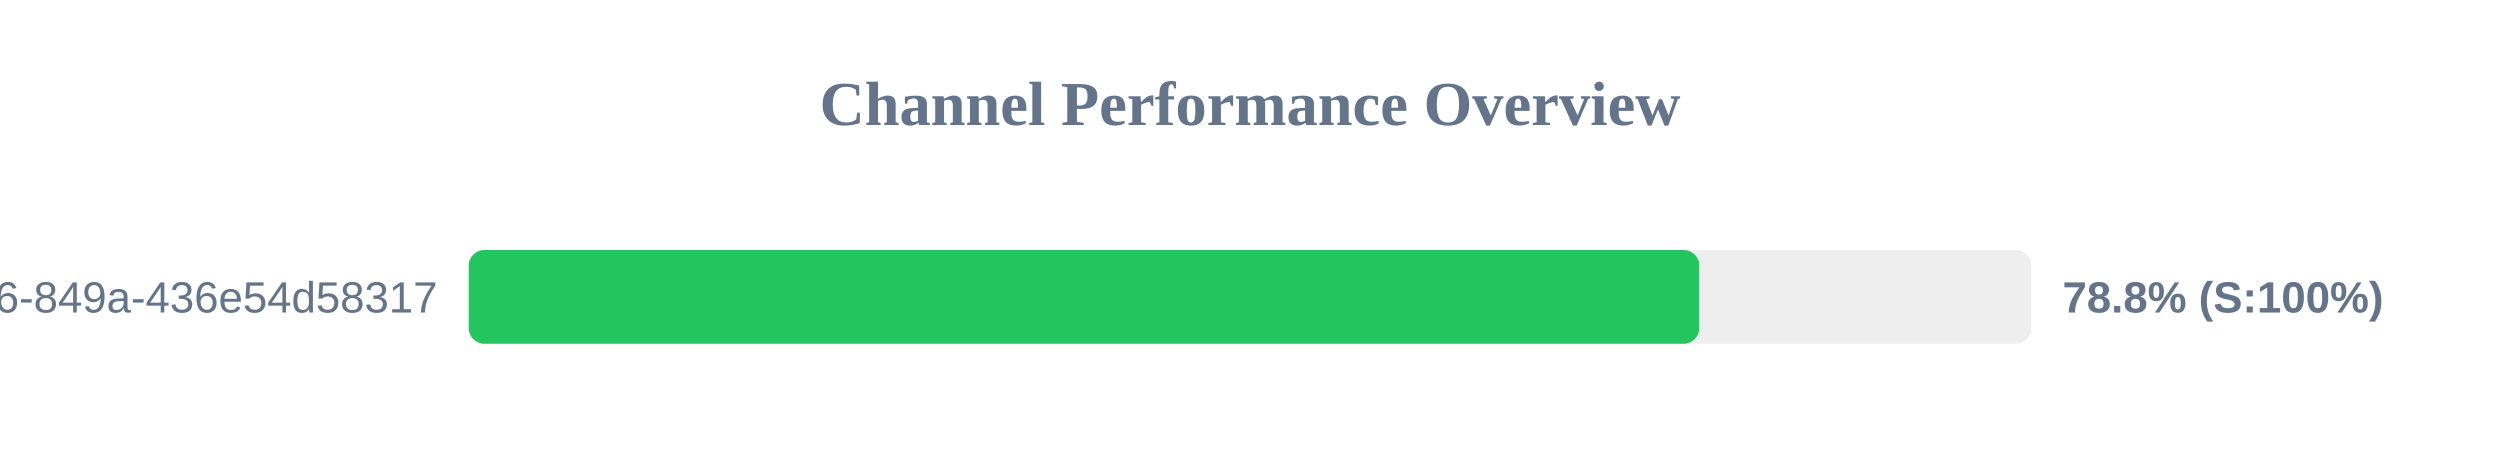
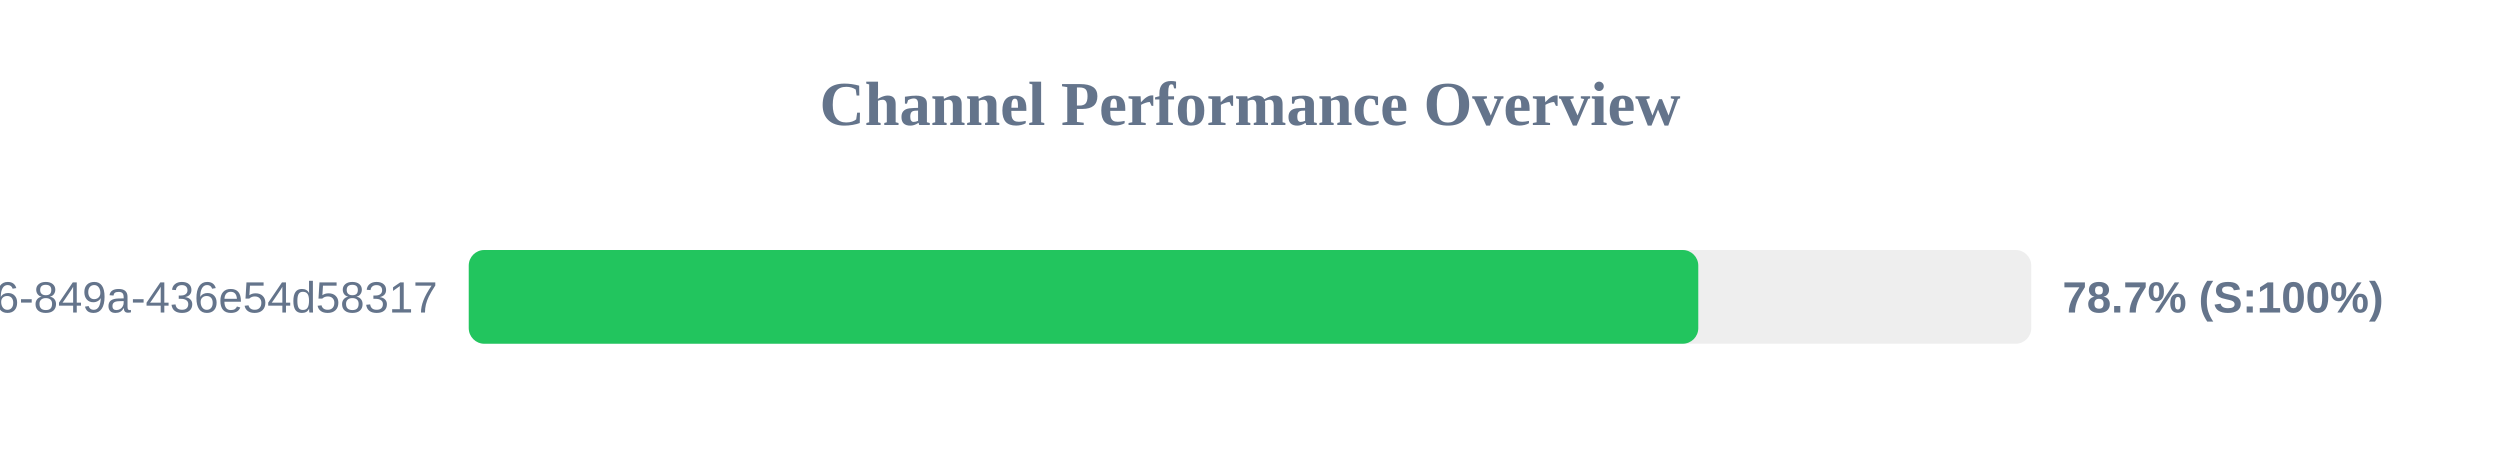
<svg xmlns="http://www.w3.org/2000/svg" width="800" height="150" version="1.1">
  <style>
        .row { font: 14px Arial; fill: #64748b; }
        .score { font: bold 14px Arial; fill: #64748b; }
    </style>
  <text x="400" y="40" text-anchor="middle" font-size="20px" font-weight="bold" fill="#64748b">Channel Performance Overview</text>
  <rect x="150" y="80" width="500" height="30" fill="#eee" rx="5" />
-   <rect x="150" y="80" width="393.75" height="30" fill="#22c55e" rx="5" />
+   <rect x="150" y="80" width="393.45" height="30" fill="#22c55e" rx="5" />
  <text x="140" y="100" text-anchor="end" class="row">?uuid=29fbd51f-03c8-4d76-849a-436e54d58317</text>
-   <text x="660" y="100" text-anchor="start" class="score">78.8% (S:100%)</text>
+   <text x="660" y="100" text-anchor="start" class="score">78.7% (S:100%)</text>
</svg>
